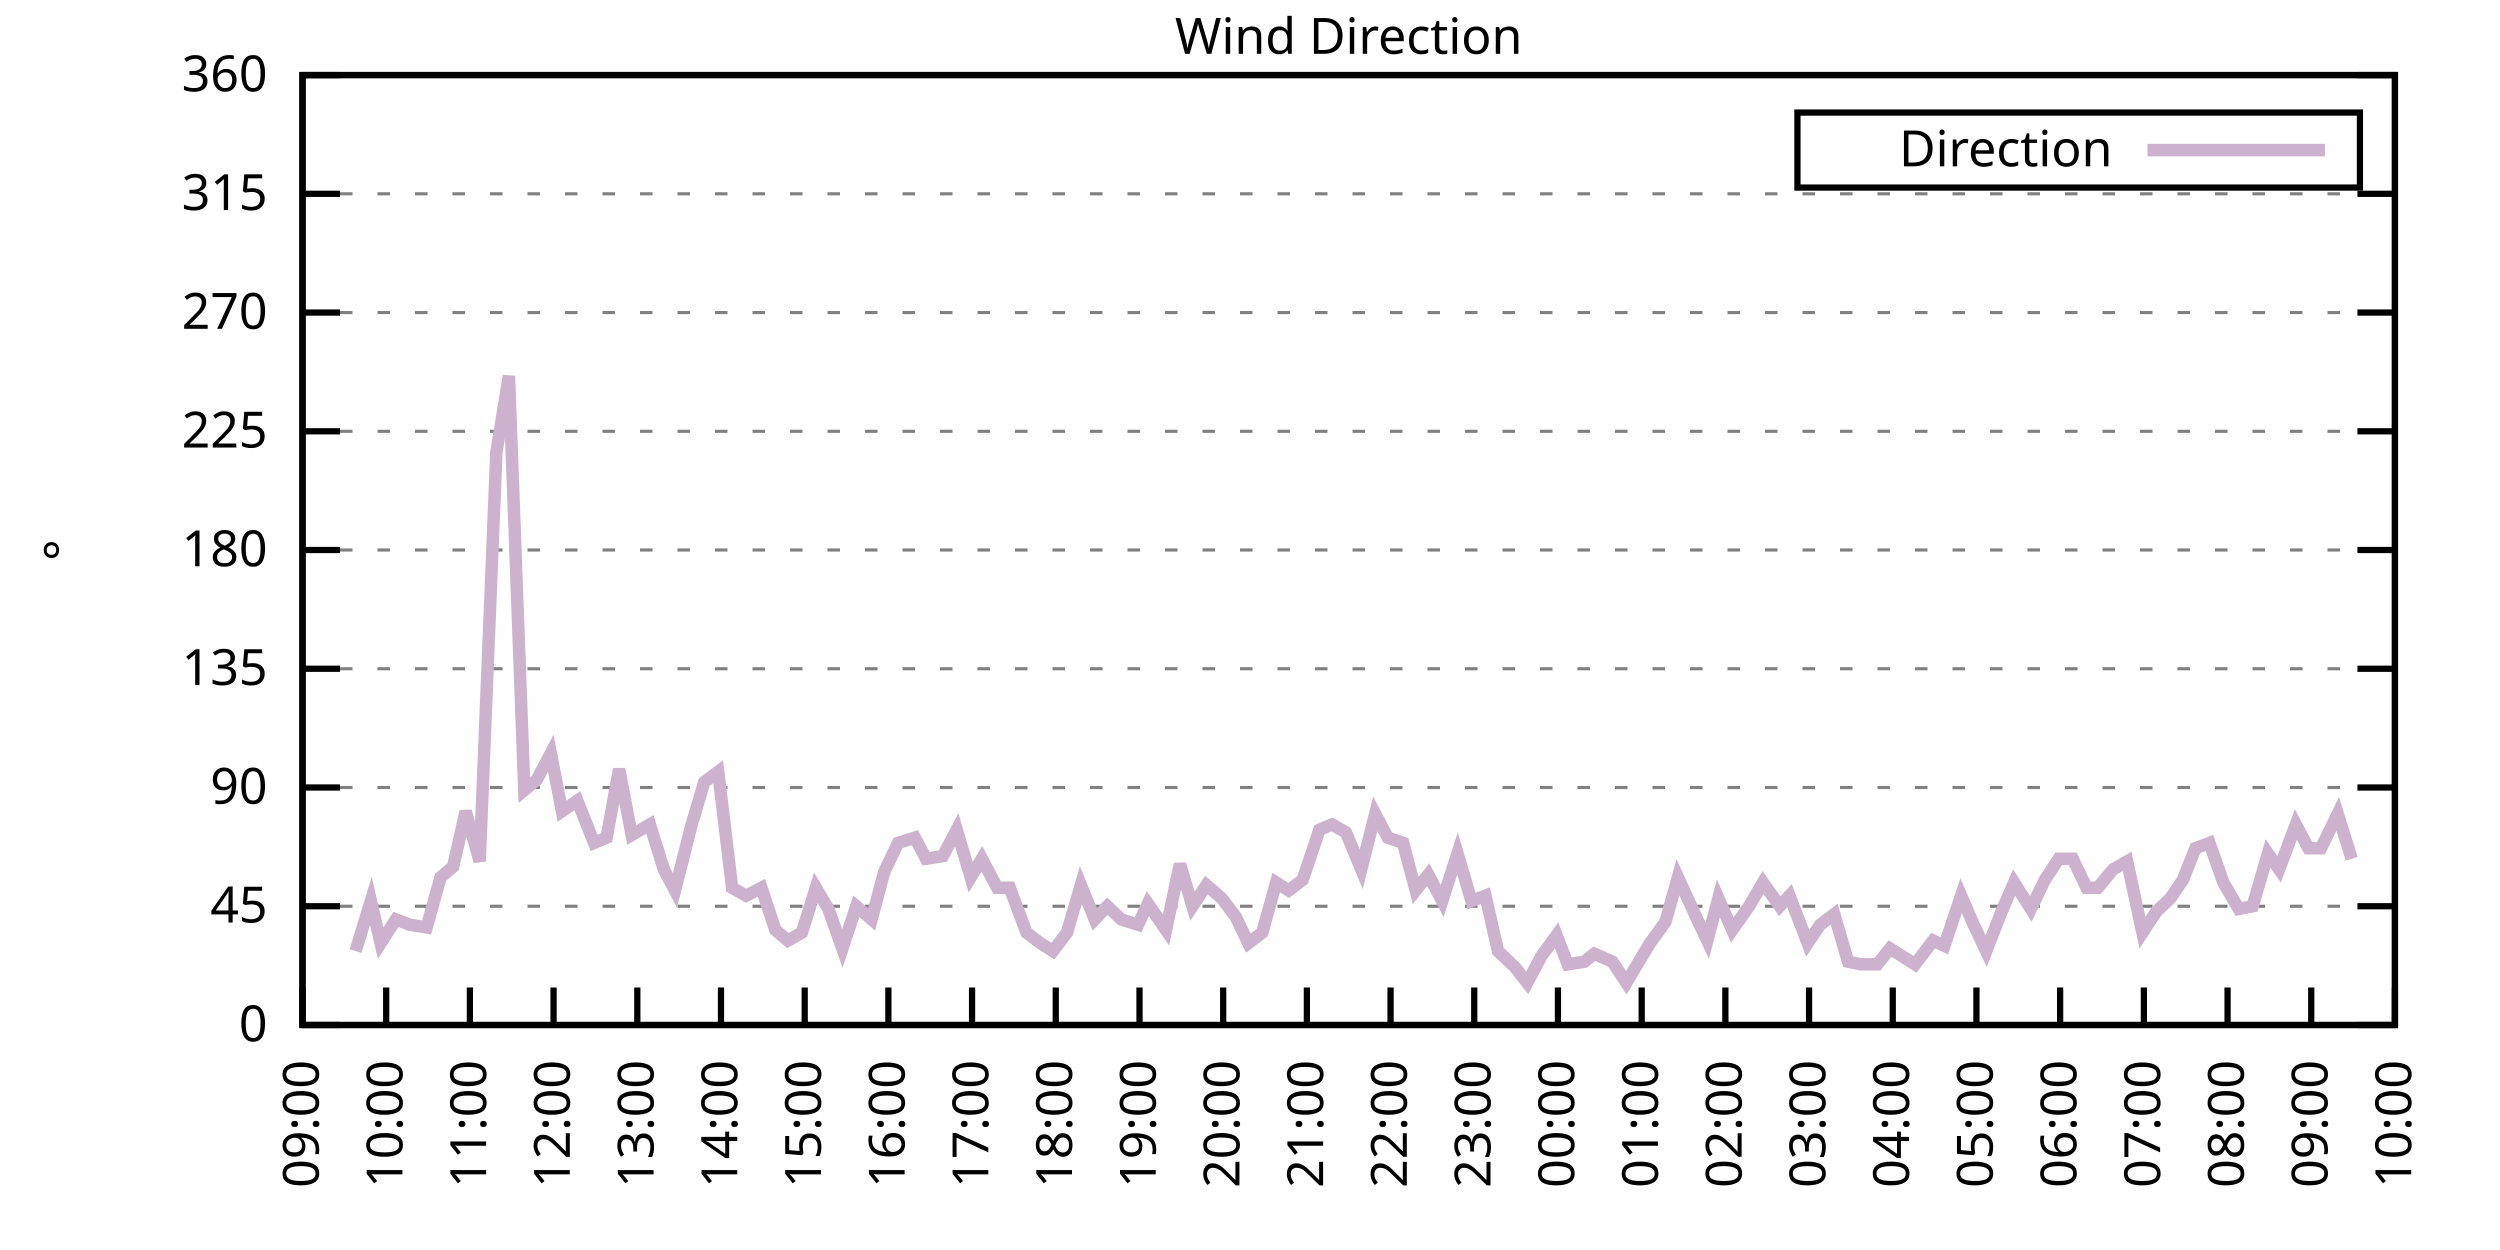
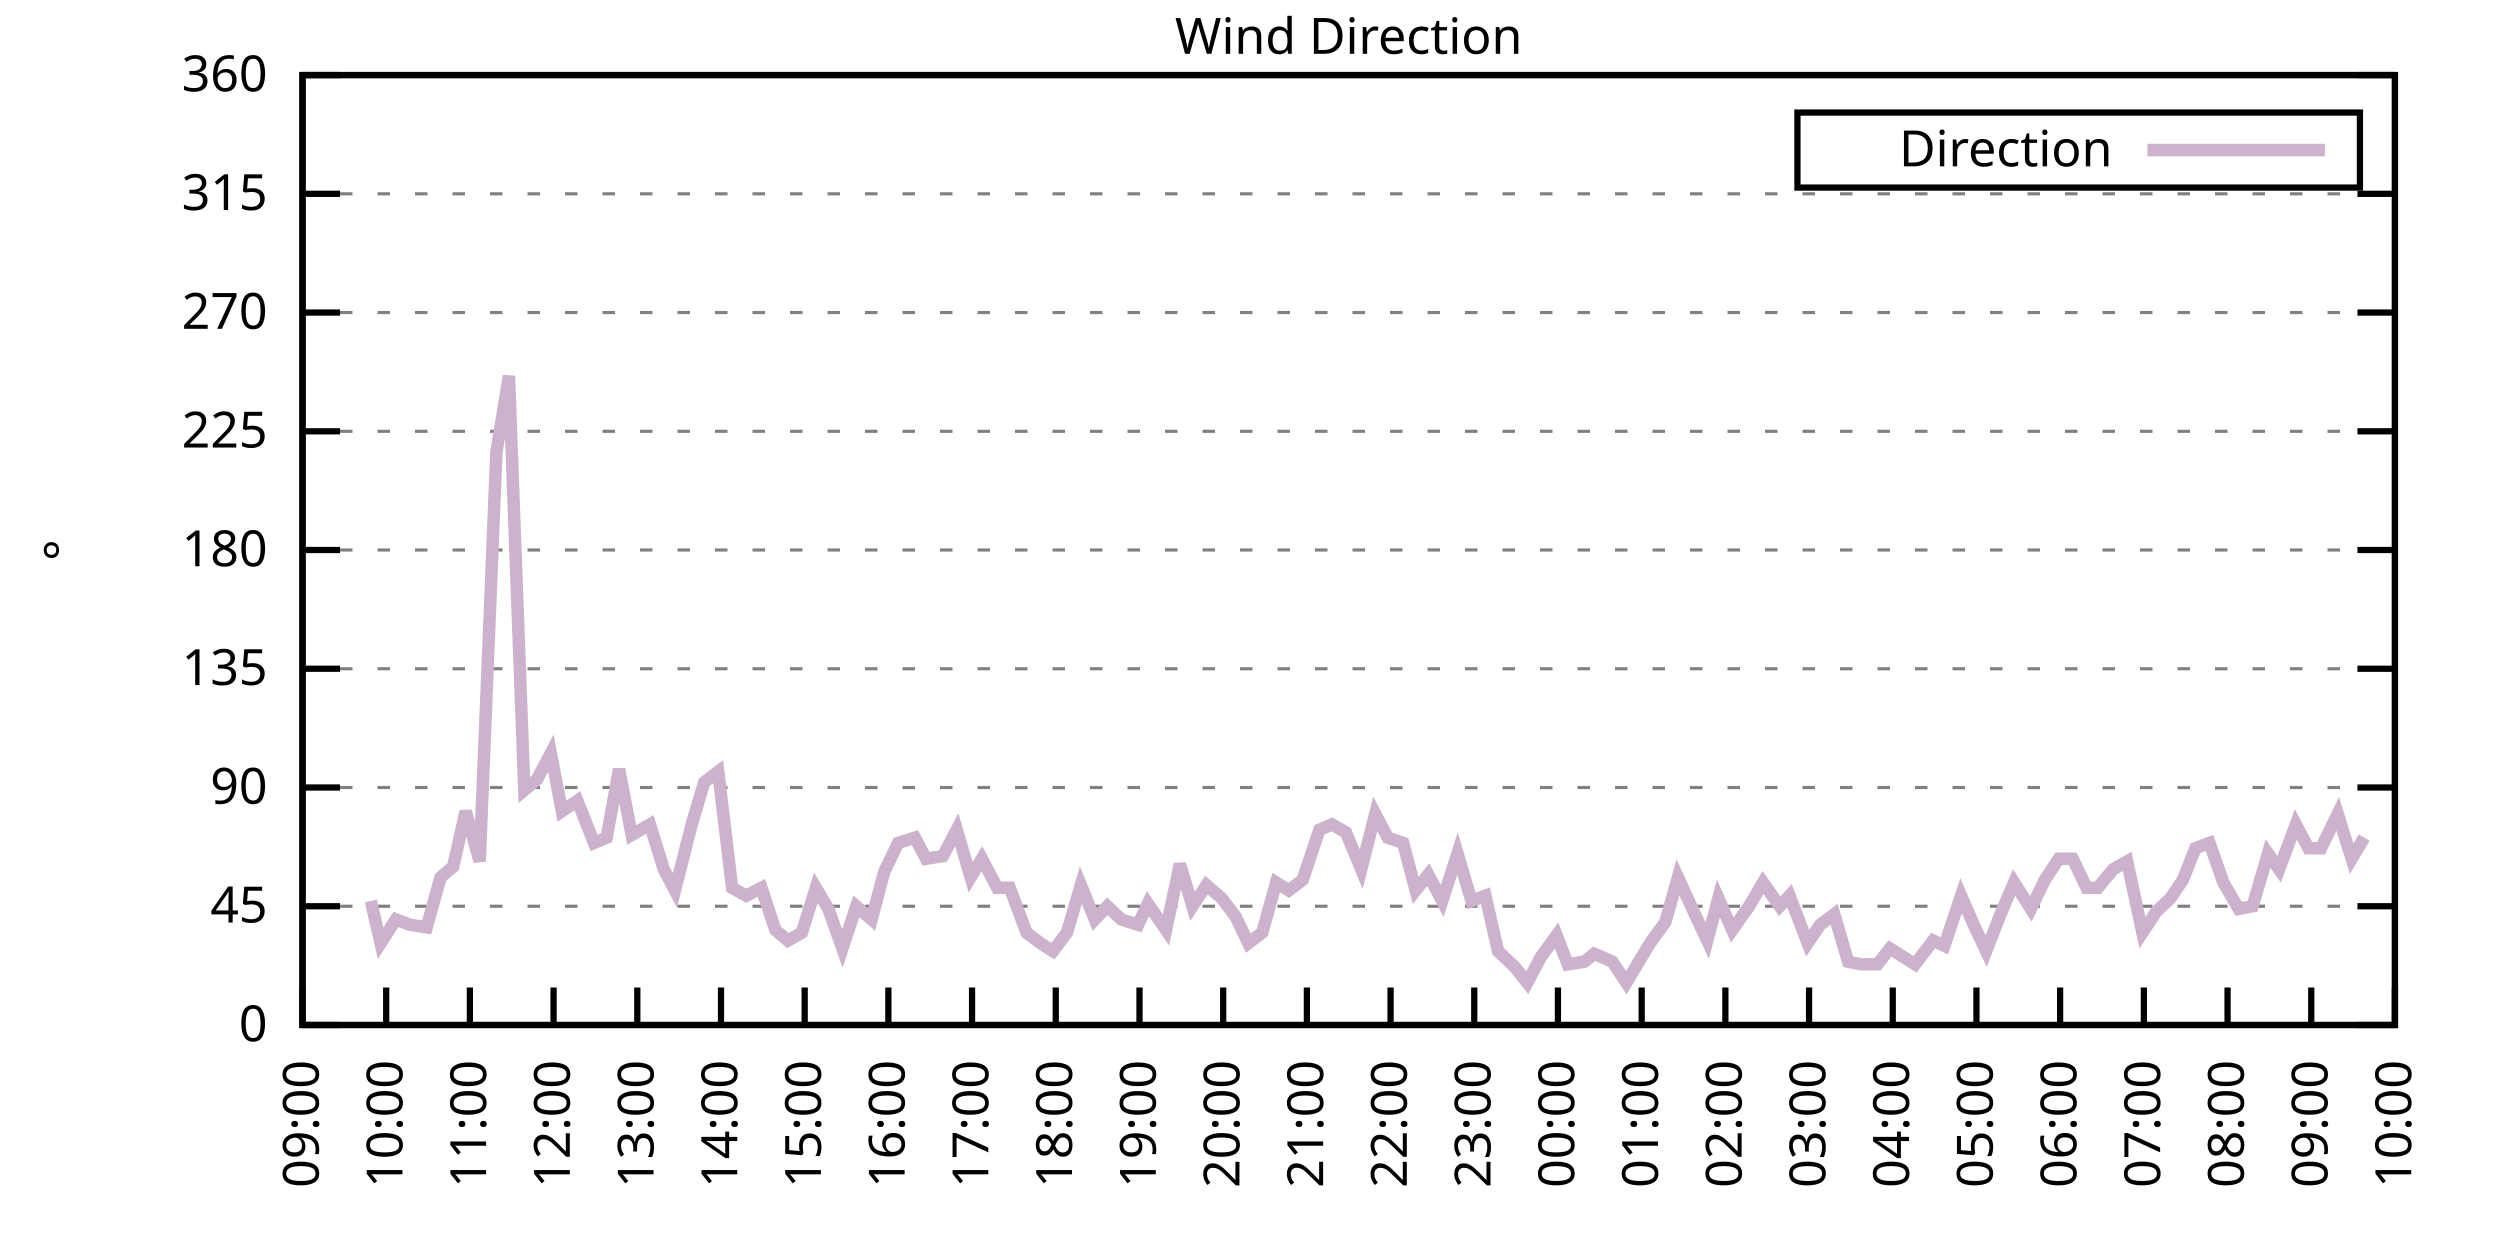
<svg xmlns="http://www.w3.org/2000/svg" xmlns:xlink="http://www.w3.org/1999/xlink" width="400" height="200" viewBox="0 0 400 200">
  <g id="gnuplot_canvas">
    <rect x="0" y="0" width="400" height="200" fill="none" />
    <defs>
      <circle id="gpDot" r="0.5" stroke-width="0.5" stroke="currentColor" />
      <path id="gpPt0" stroke-width="0.333" stroke="currentColor" d="M-1,0 h2 M0,-1 v2" />
      <path id="gpPt1" stroke-width="0.333" stroke="currentColor" d="M-1,-1 L1,1 M1,-1 L-1,1" />
      <path id="gpPt2" stroke-width="0.333" stroke="currentColor" d="M-1,0 L1,0 M0,-1 L0,1 M-1,-1 L1,1 M-1,1 L1,-1" />
      <rect id="gpPt3" stroke-width="0.333" stroke="currentColor" x="-1" y="-1" width="2" height="2" />
      <rect id="gpPt4" stroke-width="0.333" stroke="currentColor" fill="currentColor" x="-1" y="-1" width="2" height="2" />
      <circle id="gpPt5" stroke-width="0.333" stroke="currentColor" cx="0" cy="0" r="1" />
      <use xlink:href="#gpPt5" id="gpPt6" fill="currentColor" stroke="none" />
      <path id="gpPt7" stroke-width="0.333" stroke="currentColor" d="M0,-1.33 L-1.33,0.67 L1.33,0.67 z" />
      <use xlink:href="#gpPt7" id="gpPt8" fill="currentColor" stroke="none" />
      <use xlink:href="#gpPt7" id="gpPt9" stroke="currentColor" transform="rotate(180)" />
      <use xlink:href="#gpPt9" id="gpPt10" fill="currentColor" stroke="none" />
      <use xlink:href="#gpPt3" id="gpPt11" stroke="currentColor" transform="rotate(45)" />
      <use xlink:href="#gpPt11" id="gpPt12" fill="currentColor" stroke="none" />
      <path id="gpPt13" stroke-width="0.333" stroke="currentColor" d="M0,1.330 L1.265,0.411 L0.782,-1.067 L-0.782,-1.076 L-1.265,0.411 z" />
      <use xlink:href="#gpPt13" id="gpPt14" fill="currentColor" stroke="none" />
      <filter id="textbox" filterUnits="objectBoundingBox" x="0" y="0" height="1" width="1">
        <feFlood flood-color="white" flood-opacity="1" result="bgnd" />
        <feComposite in="SourceGraphic" in2="bgnd" operator="atop" />
      </filter>
      <filter id="greybox" filterUnits="objectBoundingBox" x="0" y="0" height="1" width="1">
        <feFlood flood-color="lightgrey" flood-opacity="1" result="grey" />
        <feComposite in="SourceGraphic" in2="grey" operator="atop" />
      </filter>
    </defs>
    <g fill="none" color="white" stroke="currentColor" stroke-width="1.00" stroke-linecap="butt" stroke-linejoin="miter">
</g>
    <g fill="none" color="black" stroke="currentColor" stroke-width="1.00" stroke-linecap="butt" stroke-linejoin="miter">
      <g stroke="none" shape-rendering="crispEdges">
        <polygon fill="rgb(255, 255, 255)" points="48.40,164.00 383.18,164.00 383.18,12.02 48.40,12.02 " />
      </g>
    </g>
    <g fill="none" color="black" stroke="currentColor" stroke-width="1.00" stroke-linecap="butt" stroke-linejoin="miter">
</g>
    <g fill="none" color="black" stroke="black" stroke-width="0.50" stroke-linecap="butt" stroke-linejoin="miter">
</g>
    <g fill="none" color="gray" stroke="currentColor" stroke-width="0.50" stroke-linecap="butt" stroke-linejoin="miter">
      <path stroke="gray" stroke-dasharray="2,4" class="gridline" d="M48.40,164.00 L383.19,164.00  " />
    </g>
    <g fill="none" color="gray" stroke="gray" stroke-width="1.00" stroke-linecap="butt" stroke-linejoin="miter">
</g>
    <g fill="none" color="black" stroke="currentColor" stroke-width="1.00" stroke-linecap="butt" stroke-linejoin="miter">
      <path stroke="black" d="M48.40,164.00 L54.40,164.00 M383.19,164.00 L377.19,164.00  " />
      <g transform="translate(42.80,166.60)" stroke="none" fill="black" font-family="Sans" font-size="8.00" text-anchor="end">
        <text>
          <tspan font-family="Sans"> 0</tspan>
        </text>
      </g>
    </g>
    <g fill="none" color="black" stroke="currentColor" stroke-width="1.00" stroke-linecap="butt" stroke-linejoin="miter">
</g>
    <g fill="none" color="black" stroke="black" stroke-width="0.50" stroke-linecap="butt" stroke-linejoin="miter">
</g>
    <g fill="none" color="gray" stroke="currentColor" stroke-width="0.50" stroke-linecap="butt" stroke-linejoin="miter">
      <path stroke="gray" stroke-dasharray="2,4" class="gridline" d="M48.40,145.00 L383.19,145.00  " />
    </g>
    <g fill="none" color="gray" stroke="gray" stroke-width="1.00" stroke-linecap="butt" stroke-linejoin="miter">
</g>
    <g fill="none" color="black" stroke="currentColor" stroke-width="1.00" stroke-linecap="butt" stroke-linejoin="miter">
      <path stroke="black" d="M48.40,145.00 L54.40,145.00 M383.19,145.00 L377.19,145.00  " />
      <g transform="translate(42.80,147.60)" stroke="none" fill="black" font-family="Sans" font-size="8.00" text-anchor="end">
        <text>
          <tspan font-family="Sans"> 45</tspan>
        </text>
      </g>
    </g>
    <g fill="none" color="black" stroke="currentColor" stroke-width="1.00" stroke-linecap="butt" stroke-linejoin="miter">
</g>
    <g fill="none" color="black" stroke="black" stroke-width="0.50" stroke-linecap="butt" stroke-linejoin="miter">
</g>
    <g fill="none" color="gray" stroke="currentColor" stroke-width="0.50" stroke-linecap="butt" stroke-linejoin="miter">
      <path stroke="gray" stroke-dasharray="2,4" class="gridline" d="M48.40,126.00 L383.19,126.00  " />
    </g>
    <g fill="none" color="gray" stroke="gray" stroke-width="1.00" stroke-linecap="butt" stroke-linejoin="miter">
</g>
    <g fill="none" color="black" stroke="currentColor" stroke-width="1.00" stroke-linecap="butt" stroke-linejoin="miter">
      <path stroke="black" d="M48.40,126.00 L54.40,126.00 M383.19,126.00 L377.19,126.00  " />
      <g transform="translate(42.80,128.60)" stroke="none" fill="black" font-family="Sans" font-size="8.00" text-anchor="end">
        <text>
          <tspan font-family="Sans"> 90</tspan>
        </text>
      </g>
    </g>
    <g fill="none" color="black" stroke="currentColor" stroke-width="1.00" stroke-linecap="butt" stroke-linejoin="miter">
</g>
    <g fill="none" color="black" stroke="black" stroke-width="0.50" stroke-linecap="butt" stroke-linejoin="miter">
</g>
    <g fill="none" color="gray" stroke="currentColor" stroke-width="0.50" stroke-linecap="butt" stroke-linejoin="miter">
      <path stroke="gray" stroke-dasharray="2,4" class="gridline" d="M48.40,107.00 L383.19,107.00  " />
    </g>
    <g fill="none" color="gray" stroke="gray" stroke-width="1.00" stroke-linecap="butt" stroke-linejoin="miter">
</g>
    <g fill="none" color="black" stroke="currentColor" stroke-width="1.00" stroke-linecap="butt" stroke-linejoin="miter">
      <path stroke="black" d="M48.40,107.00 L54.40,107.00 M383.19,107.00 L377.19,107.00  " />
      <g transform="translate(42.80,109.60)" stroke="none" fill="black" font-family="Sans" font-size="8.00" text-anchor="end">
        <text>
          <tspan font-family="Sans"> 135</tspan>
        </text>
      </g>
    </g>
    <g fill="none" color="black" stroke="currentColor" stroke-width="1.00" stroke-linecap="butt" stroke-linejoin="miter">
</g>
    <g fill="none" color="black" stroke="black" stroke-width="0.50" stroke-linecap="butt" stroke-linejoin="miter">
</g>
    <g fill="none" color="gray" stroke="currentColor" stroke-width="0.50" stroke-linecap="butt" stroke-linejoin="miter">
      <path stroke="gray" stroke-dasharray="2,4" class="gridline" d="M48.40,88.00 L383.19,88.00  " />
    </g>
    <g fill="none" color="gray" stroke="gray" stroke-width="1.00" stroke-linecap="butt" stroke-linejoin="miter">
</g>
    <g fill="none" color="black" stroke="currentColor" stroke-width="1.00" stroke-linecap="butt" stroke-linejoin="miter">
      <path stroke="black" d="M48.40,88.00 L54.40,88.00 M383.19,88.00 L377.19,88.00  " />
      <g transform="translate(42.80,90.60)" stroke="none" fill="black" font-family="Sans" font-size="8.00" text-anchor="end">
        <text>
          <tspan font-family="Sans"> 180</tspan>
        </text>
      </g>
    </g>
    <g fill="none" color="black" stroke="currentColor" stroke-width="1.00" stroke-linecap="butt" stroke-linejoin="miter">
</g>
    <g fill="none" color="black" stroke="black" stroke-width="0.50" stroke-linecap="butt" stroke-linejoin="miter">
</g>
    <g fill="none" color="gray" stroke="currentColor" stroke-width="0.50" stroke-linecap="butt" stroke-linejoin="miter">
      <path stroke="gray" stroke-dasharray="2,4" class="gridline" d="M48.40,69.01 L383.19,69.01  " />
    </g>
    <g fill="none" color="gray" stroke="gray" stroke-width="1.00" stroke-linecap="butt" stroke-linejoin="miter">
</g>
    <g fill="none" color="black" stroke="currentColor" stroke-width="1.00" stroke-linecap="butt" stroke-linejoin="miter">
      <path stroke="black" d="M48.40,69.01 L54.40,69.01 M383.19,69.01 L377.19,69.01  " />
      <g transform="translate(42.80,71.61)" stroke="none" fill="black" font-family="Sans" font-size="8.00" text-anchor="end">
        <text>
          <tspan font-family="Sans"> 225</tspan>
        </text>
      </g>
    </g>
    <g fill="none" color="black" stroke="currentColor" stroke-width="1.00" stroke-linecap="butt" stroke-linejoin="miter">
</g>
    <g fill="none" color="black" stroke="black" stroke-width="0.50" stroke-linecap="butt" stroke-linejoin="miter">
</g>
    <g fill="none" color="gray" stroke="currentColor" stroke-width="0.50" stroke-linecap="butt" stroke-linejoin="miter">
      <path stroke="gray" stroke-dasharray="2,4" class="gridline" d="M48.40,50.01 L383.19,50.01  " />
    </g>
    <g fill="none" color="gray" stroke="gray" stroke-width="1.00" stroke-linecap="butt" stroke-linejoin="miter">
</g>
    <g fill="none" color="black" stroke="currentColor" stroke-width="1.00" stroke-linecap="butt" stroke-linejoin="miter">
      <path stroke="black" d="M48.40,50.01 L54.40,50.01 M383.19,50.01 L377.19,50.01  " />
      <g transform="translate(42.80,52.61)" stroke="none" fill="black" font-family="Sans" font-size="8.00" text-anchor="end">
        <text>
          <tspan font-family="Sans"> 270</tspan>
        </text>
      </g>
    </g>
    <g fill="none" color="black" stroke="currentColor" stroke-width="1.00" stroke-linecap="butt" stroke-linejoin="miter">
</g>
    <g fill="none" color="black" stroke="black" stroke-width="0.50" stroke-linecap="butt" stroke-linejoin="miter">
</g>
    <g fill="none" color="gray" stroke="currentColor" stroke-width="0.50" stroke-linecap="butt" stroke-linejoin="miter">
      <path stroke="gray" stroke-dasharray="2,4" class="gridline" d="M48.40,31.01 L383.19,31.01  " />
    </g>
    <g fill="none" color="gray" stroke="gray" stroke-width="1.00" stroke-linecap="butt" stroke-linejoin="miter">
</g>
    <g fill="none" color="black" stroke="currentColor" stroke-width="1.00" stroke-linecap="butt" stroke-linejoin="miter">
      <path stroke="black" d="M48.40,31.01 L54.40,31.01 M383.19,31.01 L377.19,31.01  " />
      <g transform="translate(42.80,33.61)" stroke="none" fill="black" font-family="Sans" font-size="8.00" text-anchor="end">
        <text>
          <tspan font-family="Sans"> 315</tspan>
        </text>
      </g>
    </g>
    <g fill="none" color="black" stroke="currentColor" stroke-width="1.00" stroke-linecap="butt" stroke-linejoin="miter">
</g>
    <g fill="none" color="black" stroke="black" stroke-width="0.50" stroke-linecap="butt" stroke-linejoin="miter">
</g>
    <g fill="none" color="gray" stroke="currentColor" stroke-width="0.50" stroke-linecap="butt" stroke-linejoin="miter">
      <path stroke="gray" stroke-dasharray="2,4" class="gridline" d="M48.40,12.01 L383.19,12.01  " />
    </g>
    <g fill="none" color="gray" stroke="gray" stroke-width="1.00" stroke-linecap="butt" stroke-linejoin="miter">
</g>
    <g fill="none" color="black" stroke="currentColor" stroke-width="1.00" stroke-linecap="butt" stroke-linejoin="miter">
      <path stroke="black" d="M48.40,12.01 L54.40,12.01 M383.19,12.01 L377.19,12.01  " />
      <g transform="translate(42.80,14.61)" stroke="none" fill="black" font-family="Sans" font-size="8.00" text-anchor="end">
        <text>
          <tspan font-family="Sans"> 360</tspan>
        </text>
      </g>
    </g>
    <g fill="none" color="black" stroke="currentColor" stroke-width="1.00" stroke-linecap="butt" stroke-linejoin="miter">
      <path stroke="black" d="M48.40,164.00 L48.40,158.00  " />
      <g transform="translate(51.00,169.60) rotate(270.00)" stroke="none" fill="black" font-family="Sans" font-size="8.00" text-anchor="end">
        <text>
          <tspan font-family="Sans">09:00</tspan>
        </text>
      </g>
    </g>
    <g fill="none" color="black" stroke="currentColor" stroke-width="1.00" stroke-linecap="butt" stroke-linejoin="miter">
      <path stroke="black" d="M61.79,164.00 L61.79,158.00  " />
      <g transform="translate(64.39,169.60) rotate(270.00)" stroke="none" fill="black" font-family="Sans" font-size="8.00" text-anchor="end">
        <text>
          <tspan font-family="Sans">10:00</tspan>
        </text>
      </g>
    </g>
    <g fill="none" color="black" stroke="currentColor" stroke-width="1.00" stroke-linecap="butt" stroke-linejoin="miter">
      <path stroke="black" d="M75.18,164.00 L75.18,158.00  " />
      <g transform="translate(77.78,169.60) rotate(270.00)" stroke="none" fill="black" font-family="Sans" font-size="8.00" text-anchor="end">
        <text>
          <tspan font-family="Sans">11:00</tspan>
        </text>
      </g>
    </g>
    <g fill="none" color="black" stroke="currentColor" stroke-width="1.00" stroke-linecap="butt" stroke-linejoin="miter">
      <path stroke="black" d="M88.57,164.00 L88.57,158.00  " />
      <g transform="translate(91.17,169.60) rotate(270.00)" stroke="none" fill="black" font-family="Sans" font-size="8.00" text-anchor="end">
        <text>
          <tspan font-family="Sans">12:00</tspan>
        </text>
      </g>
    </g>
    <g fill="none" color="black" stroke="currentColor" stroke-width="1.00" stroke-linecap="butt" stroke-linejoin="miter">
      <path stroke="black" d="M101.97,164.00 L101.97,158.00  " />
      <g transform="translate(104.57,169.60) rotate(270.00)" stroke="none" fill="black" font-family="Sans" font-size="8.00" text-anchor="end">
        <text>
          <tspan font-family="Sans">13:00</tspan>
        </text>
      </g>
    </g>
    <g fill="none" color="black" stroke="currentColor" stroke-width="1.00" stroke-linecap="butt" stroke-linejoin="miter">
      <path stroke="black" d="M115.36,164.00 L115.36,158.00  " />
      <g transform="translate(117.96,169.60) rotate(270.00)" stroke="none" fill="black" font-family="Sans" font-size="8.00" text-anchor="end">
        <text>
          <tspan font-family="Sans">14:00</tspan>
        </text>
      </g>
    </g>
    <g fill="none" color="black" stroke="currentColor" stroke-width="1.00" stroke-linecap="butt" stroke-linejoin="miter">
      <path stroke="black" d="M128.75,164.00 L128.75,158.00  " />
      <g transform="translate(131.35,169.60) rotate(270.00)" stroke="none" fill="black" font-family="Sans" font-size="8.00" text-anchor="end">
        <text>
          <tspan font-family="Sans">15:00</tspan>
        </text>
      </g>
    </g>
    <g fill="none" color="black" stroke="currentColor" stroke-width="1.00" stroke-linecap="butt" stroke-linejoin="miter">
      <path stroke="black" d="M142.14,164.00 L142.14,158.00  " />
      <g transform="translate(144.74,169.60) rotate(270.00)" stroke="none" fill="black" font-family="Sans" font-size="8.00" text-anchor="end">
        <text>
          <tspan font-family="Sans">16:00</tspan>
        </text>
      </g>
    </g>
    <g fill="none" color="black" stroke="currentColor" stroke-width="1.00" stroke-linecap="butt" stroke-linejoin="miter">
      <path stroke="black" d="M155.53,164.00 L155.53,158.00  " />
      <g transform="translate(158.13,169.60) rotate(270.00)" stroke="none" fill="black" font-family="Sans" font-size="8.00" text-anchor="end">
        <text>
          <tspan font-family="Sans">17:00</tspan>
        </text>
      </g>
    </g>
    <g fill="none" color="black" stroke="currentColor" stroke-width="1.00" stroke-linecap="butt" stroke-linejoin="miter">
      <path stroke="black" d="M168.92,164.00 L168.92,158.00  " />
      <g transform="translate(171.52,169.60) rotate(270.00)" stroke="none" fill="black" font-family="Sans" font-size="8.00" text-anchor="end">
        <text>
          <tspan font-family="Sans">18:00</tspan>
        </text>
      </g>
    </g>
    <g fill="none" color="black" stroke="currentColor" stroke-width="1.00" stroke-linecap="butt" stroke-linejoin="miter">
      <path stroke="black" d="M182.32,164.00 L182.32,158.00  " />
      <g transform="translate(184.92,169.60) rotate(270.00)" stroke="none" fill="black" font-family="Sans" font-size="8.00" text-anchor="end">
        <text>
          <tspan font-family="Sans">19:00</tspan>
        </text>
      </g>
    </g>
    <g fill="none" color="black" stroke="currentColor" stroke-width="1.00" stroke-linecap="butt" stroke-linejoin="miter">
      <path stroke="black" d="M195.71,164.00 L195.71,158.00  " />
      <g transform="translate(198.31,169.60) rotate(270.00)" stroke="none" fill="black" font-family="Sans" font-size="8.00" text-anchor="end">
        <text>
          <tspan font-family="Sans">20:00</tspan>
        </text>
      </g>
    </g>
    <g fill="none" color="black" stroke="currentColor" stroke-width="1.00" stroke-linecap="butt" stroke-linejoin="miter">
      <path stroke="black" d="M209.10,164.00 L209.10,158.00  " />
      <g transform="translate(211.70,169.60) rotate(270.00)" stroke="none" fill="black" font-family="Sans" font-size="8.00" text-anchor="end">
        <text>
          <tspan font-family="Sans">21:00</tspan>
        </text>
      </g>
    </g>
    <g fill="none" color="black" stroke="currentColor" stroke-width="1.00" stroke-linecap="butt" stroke-linejoin="miter">
      <path stroke="black" d="M222.49,164.00 L222.49,158.00  " />
      <g transform="translate(225.09,169.60) rotate(270.00)" stroke="none" fill="black" font-family="Sans" font-size="8.00" text-anchor="end">
        <text>
          <tspan font-family="Sans">22:00</tspan>
        </text>
      </g>
    </g>
    <g fill="none" color="black" stroke="currentColor" stroke-width="1.00" stroke-linecap="butt" stroke-linejoin="miter">
      <path stroke="black" d="M235.88,164.00 L235.88,158.00  " />
      <g transform="translate(238.48,169.60) rotate(270.00)" stroke="none" fill="black" font-family="Sans" font-size="8.00" text-anchor="end">
        <text>
          <tspan font-family="Sans">23:00</tspan>
        </text>
      </g>
    </g>
    <g fill="none" color="black" stroke="currentColor" stroke-width="1.00" stroke-linecap="butt" stroke-linejoin="miter">
      <path stroke="black" d="M249.27,164.00 L249.27,158.00  " />
      <g transform="translate(251.87,169.60) rotate(270.00)" stroke="none" fill="black" font-family="Sans" font-size="8.00" text-anchor="end">
        <text>
          <tspan font-family="Sans">00:00</tspan>
        </text>
      </g>
    </g>
    <g fill="none" color="black" stroke="currentColor" stroke-width="1.00" stroke-linecap="butt" stroke-linejoin="miter">
      <path stroke="black" d="M262.67,164.00 L262.67,158.00  " />
      <g transform="translate(265.27,169.60) rotate(270.00)" stroke="none" fill="black" font-family="Sans" font-size="8.00" text-anchor="end">
        <text>
          <tspan font-family="Sans">01:00</tspan>
        </text>
      </g>
    </g>
    <g fill="none" color="black" stroke="currentColor" stroke-width="1.00" stroke-linecap="butt" stroke-linejoin="miter">
      <path stroke="black" d="M276.06,164.00 L276.06,158.00  " />
      <g transform="translate(278.66,169.60) rotate(270.00)" stroke="none" fill="black" font-family="Sans" font-size="8.00" text-anchor="end">
        <text>
          <tspan font-family="Sans">02:00</tspan>
        </text>
      </g>
    </g>
    <g fill="none" color="black" stroke="currentColor" stroke-width="1.00" stroke-linecap="butt" stroke-linejoin="miter">
      <path stroke="black" d="M289.45,164.00 L289.45,158.00  " />
      <g transform="translate(292.05,169.60) rotate(270.00)" stroke="none" fill="black" font-family="Sans" font-size="8.00" text-anchor="end">
        <text>
          <tspan font-family="Sans">03:00</tspan>
        </text>
      </g>
    </g>
    <g fill="none" color="black" stroke="currentColor" stroke-width="1.00" stroke-linecap="butt" stroke-linejoin="miter">
      <path stroke="black" d="M302.84,164.00 L302.84,158.00  " />
      <g transform="translate(305.44,169.60) rotate(270.00)" stroke="none" fill="black" font-family="Sans" font-size="8.00" text-anchor="end">
        <text>
          <tspan font-family="Sans">04:00</tspan>
        </text>
      </g>
    </g>
    <g fill="none" color="black" stroke="currentColor" stroke-width="1.00" stroke-linecap="butt" stroke-linejoin="miter">
      <path stroke="black" d="M316.23,164.00 L316.23,158.00  " />
      <g transform="translate(318.83,169.60) rotate(270.00)" stroke="none" fill="black" font-family="Sans" font-size="8.00" text-anchor="end">
        <text>
          <tspan font-family="Sans">05:00</tspan>
        </text>
      </g>
    </g>
    <g fill="none" color="black" stroke="currentColor" stroke-width="1.00" stroke-linecap="butt" stroke-linejoin="miter">
      <path stroke="black" d="M329.62,164.00 L329.62,158.00  " />
      <g transform="translate(332.22,169.60) rotate(270.00)" stroke="none" fill="black" font-family="Sans" font-size="8.00" text-anchor="end">
        <text>
          <tspan font-family="Sans">06:00</tspan>
        </text>
      </g>
    </g>
    <g fill="none" color="black" stroke="currentColor" stroke-width="1.00" stroke-linecap="butt" stroke-linejoin="miter">
      <path stroke="black" d="M343.02,164.00 L343.02,158.00  " />
      <g transform="translate(345.62,169.60) rotate(270.00)" stroke="none" fill="black" font-family="Sans" font-size="8.00" text-anchor="end">
        <text>
          <tspan font-family="Sans">07:00</tspan>
        </text>
      </g>
    </g>
    <g fill="none" color="black" stroke="currentColor" stroke-width="1.00" stroke-linecap="butt" stroke-linejoin="miter">
      <path stroke="black" d="M356.41,164.00 L356.41,158.00  " />
      <g transform="translate(359.01,169.60) rotate(270.00)" stroke="none" fill="black" font-family="Sans" font-size="8.00" text-anchor="end">
        <text>
          <tspan font-family="Sans">08:00</tspan>
        </text>
      </g>
    </g>
    <g fill="none" color="black" stroke="currentColor" stroke-width="1.00" stroke-linecap="butt" stroke-linejoin="miter">
      <path stroke="black" d="M369.80,164.00 L369.80,158.00  " />
      <g transform="translate(372.40,169.60) rotate(270.00)" stroke="none" fill="black" font-family="Sans" font-size="8.00" text-anchor="end">
        <text>
          <tspan font-family="Sans">09:00</tspan>
        </text>
      </g>
    </g>
    <g fill="none" color="black" stroke="currentColor" stroke-width="1.00" stroke-linecap="butt" stroke-linejoin="miter">
      <path stroke="black" d="M383.19,164.00 L383.19,158.00  " />
      <g transform="translate(385.79,169.60) rotate(270.00)" stroke="none" fill="black" font-family="Sans" font-size="8.00" text-anchor="end">
        <text>
          <tspan font-family="Sans">10:00</tspan>
        </text>
      </g>
    </g>
    <g fill="none" color="black" stroke="currentColor" stroke-width="1.00" stroke-linecap="butt" stroke-linejoin="miter">
</g>
    <g fill="none" color="black" stroke="currentColor" stroke-width="1.00" stroke-linecap="butt" stroke-linejoin="miter">
      <path stroke="black" d="M48.40,12.01 L48.40,164.00 L383.19,164.00 L383.19,12.01 L48.40,12.01 Z  " />
    </g>
    <g fill="none" color="black" stroke="currentColor" stroke-width="1.00" stroke-linecap="butt" stroke-linejoin="miter">
</g>
    <g fill="none" color="black" stroke="currentColor" stroke-width="1.00" stroke-linecap="butt" stroke-linejoin="miter">
      <path stroke="black" d="M287.59,30.01 L287.59,18.01 L377.59,18.01 L377.59,30.01 L287.59,30.01 Z  " />
    </g>
    <g id="Wind_direction_plot_1">
      <g fill="none" color="white" stroke="black" stroke-width="2.00" stroke-linecap="butt" stroke-linejoin="miter">
</g>
      <g fill="none" color="black" stroke="currentColor" stroke-width="2.00" stroke-linecap="butt" stroke-linejoin="miter">
        <g transform="translate(337.99,26.61)" stroke="none" fill="black" font-family="Sans" font-size="8.00" text-anchor="end">
          <text>
            <tspan font-family="Sans">Direction</tspan>
          </text>
        </g>
      </g>
      <g fill="none" color="black" stroke="currentColor" stroke-width="2.00" stroke-linecap="butt" stroke-linejoin="miter">
-         <path stroke="rgb(204, 178, 204)" d="M343.59,24.01 L371.99,24.01 M56.88,152.18 L59.34,144.16 L60.90,150.91 L63.35,147.11 L65.59,147.96 L68.26,148.38   L70.50,140.36 L72.50,138.67 L74.51,129.80 L76.75,137.82 L79.42,72.38 L81.43,60.14 L83.89,126.42 L85.90,124.74   L88.13,120.51 L89.91,129.80 L92.37,128.11 L95.05,134.87 L97.06,134.02 L99.06,123.05 L101.07,133.60 L103.98,131.91   L106.21,139.09 L107.99,142.47 L110.67,131.91 L112.68,125.16 L114.91,123.47 L117.14,142.05 L119.38,143.31 L121.83,142.05   L124.06,148.80 L126.07,150.49 L128.30,149.22 L130.54,142.05 L132.54,145.42 L134.78,151.76 L137.01,145.00 L139.46,147.11   L141.47,139.51 L143.70,134.87 L146.38,134.02 L148.17,137.40 L150.85,136.98 L153.08,132.76 L155.31,140.36 L157.10,137.40   L159.55,142.05 L161.56,142.05 L164.24,149.22 L166.47,150.91 L168.48,152.18 L170.71,149.22 L172.94,141.62 L175.17,147.11   L177.18,145.00 L179.41,147.11 L182.09,147.96 L183.66,144.58 L186.56,148.80 L188.79,138.25 L190.80,145.00 L193.03,141.62   L195.48,143.73 L197.72,146.69 L199.73,150.91 L201.96,149.22 L204.19,141.20 L206.20,142.47 L208.43,140.78 L211.11,132.76   L213.12,131.91 L215.35,133.18 L217.80,139.09 L220.04,130.22 L222.04,134.02 L224.50,134.87 L226.51,142.47 L228.52,139.93   L230.75,144.16 L233.20,136.56 L235.44,144.16 L237.67,143.31 L239.68,152.18 L242.36,154.71 L244.36,157.24 L246.60,153.02   L249.05,149.65 L250.84,154.29 L253.51,153.87 L255.08,152.60 L257.98,153.87 L260.21,157.24 L262.22,153.87 L264.00,150.91   L266.46,147.53 L268.47,140.36 L271.37,146.69 L273.16,150.49 L274.94,143.73 L277.17,148.80 L279.85,145.00 L282.08,141.20   L284.76,145.00 L286.32,143.31 L289.23,150.91 L291.23,147.96 L293.47,146.27 L295.70,153.87 L297.71,154.29 L300.39,154.29   L302.39,151.76 L304.40,153.02 L306.41,154.29 L309.31,150.49 L311.10,151.33 L313.78,143.31 L315.79,147.96 L317.79,152.18   L320.25,145.85 L322.26,141.20 L324.94,145.42 L327.17,140.78 L329.40,137.40 L331.63,137.40 L333.86,142.05 L335.65,142.05   L338.10,139.09 L340.34,137.82 L342.79,149.22 L345.02,145.85 L347.26,143.73 L349.26,140.78 L351.27,135.71 L353.51,134.87   L355.74,141.20 L358.19,145.42 L360.42,145.00 L362.88,136.56 L364.66,139.09 L367.34,131.91 L369.35,135.71 L371.36,135.71   L374.04,130.22 L376.27,137.40  " />
+         <path stroke="rgb(204, 178, 204)" d="M343.59,24.01 L371.99,24.01 M59.34,144.16 L60.90,150.91 L63.35,147.11 L65.59,147.96 L68.26,148.38 L70.50,140.36   L72.50,138.67 L74.51,129.80 L76.75,137.82 L79.42,72.38 L81.43,60.14 L83.89,126.42 L85.90,124.74 L88.13,120.51   L89.91,129.80 L92.37,128.11 L95.05,134.87 L97.06,134.02 L99.06,123.05 L101.07,133.60 L103.98,131.91 L106.21,139.09   L107.99,142.47 L110.67,131.91 L112.68,125.16 L114.91,123.47 L117.14,142.05 L119.38,143.31 L121.83,142.05 L124.06,148.80   L126.07,150.49 L128.30,149.22 L130.54,142.05 L132.54,145.42 L134.78,151.76 L137.01,145.00 L139.46,147.11 L141.47,139.51   L143.70,134.87 L146.38,134.02 L148.17,137.40 L150.85,136.98 L153.08,132.76 L155.31,140.36 L157.10,137.40 L159.55,142.05   L161.56,142.05 L164.24,149.22 L166.47,150.91 L168.48,152.18 L170.71,149.22 L172.94,141.62 L175.17,147.11 L177.18,145.00   L179.41,147.11 L182.09,147.96 L183.66,144.58 L186.56,148.80 L188.79,138.25 L190.80,145.00 L193.03,141.62 L195.48,143.73   L197.72,146.69 L199.73,150.91 L201.96,149.22 L204.19,141.20 L206.20,142.47 L208.43,140.78 L211.11,132.76 L213.12,131.91   L215.35,133.18 L217.80,139.09 L220.04,130.22 L222.04,134.02 L224.50,134.87 L226.51,142.47 L228.52,139.93 L230.75,144.16   L233.20,136.56 L235.44,144.16 L237.67,143.31 L239.68,152.18 L242.36,154.71 L244.36,157.24 L246.60,153.02 L249.05,149.65   L250.84,154.29 L253.51,153.87 L255.08,152.60 L257.98,153.87 L260.21,157.24 L262.22,153.87 L264.00,150.91 L266.46,147.53   L268.47,140.36 L271.37,146.69 L273.16,150.49 L274.94,143.73 L277.17,148.80 L279.85,145.00 L282.08,141.20 L284.76,145.00   L286.32,143.31 L289.23,150.91 L291.23,147.96 L293.47,146.27 L295.70,153.87 L297.71,154.29 L300.39,154.29 L302.39,151.76   L304.40,153.02 L306.41,154.29 L309.31,150.49 L311.10,151.33 L313.78,143.31 L315.79,147.96 L317.79,152.18 L320.25,145.85   L322.26,141.20 L324.94,145.42 L327.17,140.78 L329.40,137.40 L331.63,137.40 L333.86,142.05 L335.65,142.05 L338.10,139.09   L340.34,137.82 L342.79,149.22 L345.02,145.85 L347.26,143.73 L349.26,140.78 L351.27,135.71 L353.51,134.87 L355.74,141.20   L358.19,145.42 L360.42,145.00 L362.88,136.56 L364.66,139.09 L367.34,131.91 L369.35,135.71 L371.36,135.71 L374.04,130.22   L376.27,137.40 L378.28,134.02  " />
      </g>
    </g>
    <g fill="none" color="black" stroke="currentColor" stroke-width="2.00" stroke-linecap="butt" stroke-linejoin="miter">
</g>
    <g fill="none" color="black" stroke="black" stroke-width="1.00" stroke-linecap="butt" stroke-linejoin="miter">
</g>
    <g fill="none" color="black" stroke="currentColor" stroke-width="1.00" stroke-linecap="butt" stroke-linejoin="miter">
      <path stroke="black" d="M48.40,12.01 L48.40,164.00 L383.19,164.00 L383.19,12.01 L48.40,12.01 Z  " />
      <g transform="translate(12.80,88.01) rotate(270.00)" stroke="none" fill="black" font-family="Sans" font-size="8.00" text-anchor="middle">
        <text>
          <tspan font-family="Sans">°</tspan>
        </text>
      </g>
    </g>
    <g fill="none" color="black" stroke="currentColor" stroke-width="1.00" stroke-linecap="butt" stroke-linejoin="miter">
</g>
    <g fill="none" color="black" stroke="currentColor" stroke-width="1.00" stroke-linecap="butt" stroke-linejoin="miter">
      <g transform="translate(215.79,8.61)" stroke="none" fill="black" font-family="Sans" font-size="8.00" text-anchor="middle">
        <text>
          <tspan font-family="Sans">Wind Direction</tspan>
        </text>
      </g>
    </g>
    <g fill="none" color="black" stroke="currentColor" stroke-width="1.00" stroke-linecap="butt" stroke-linejoin="miter">
</g>
  </g>
</svg>
